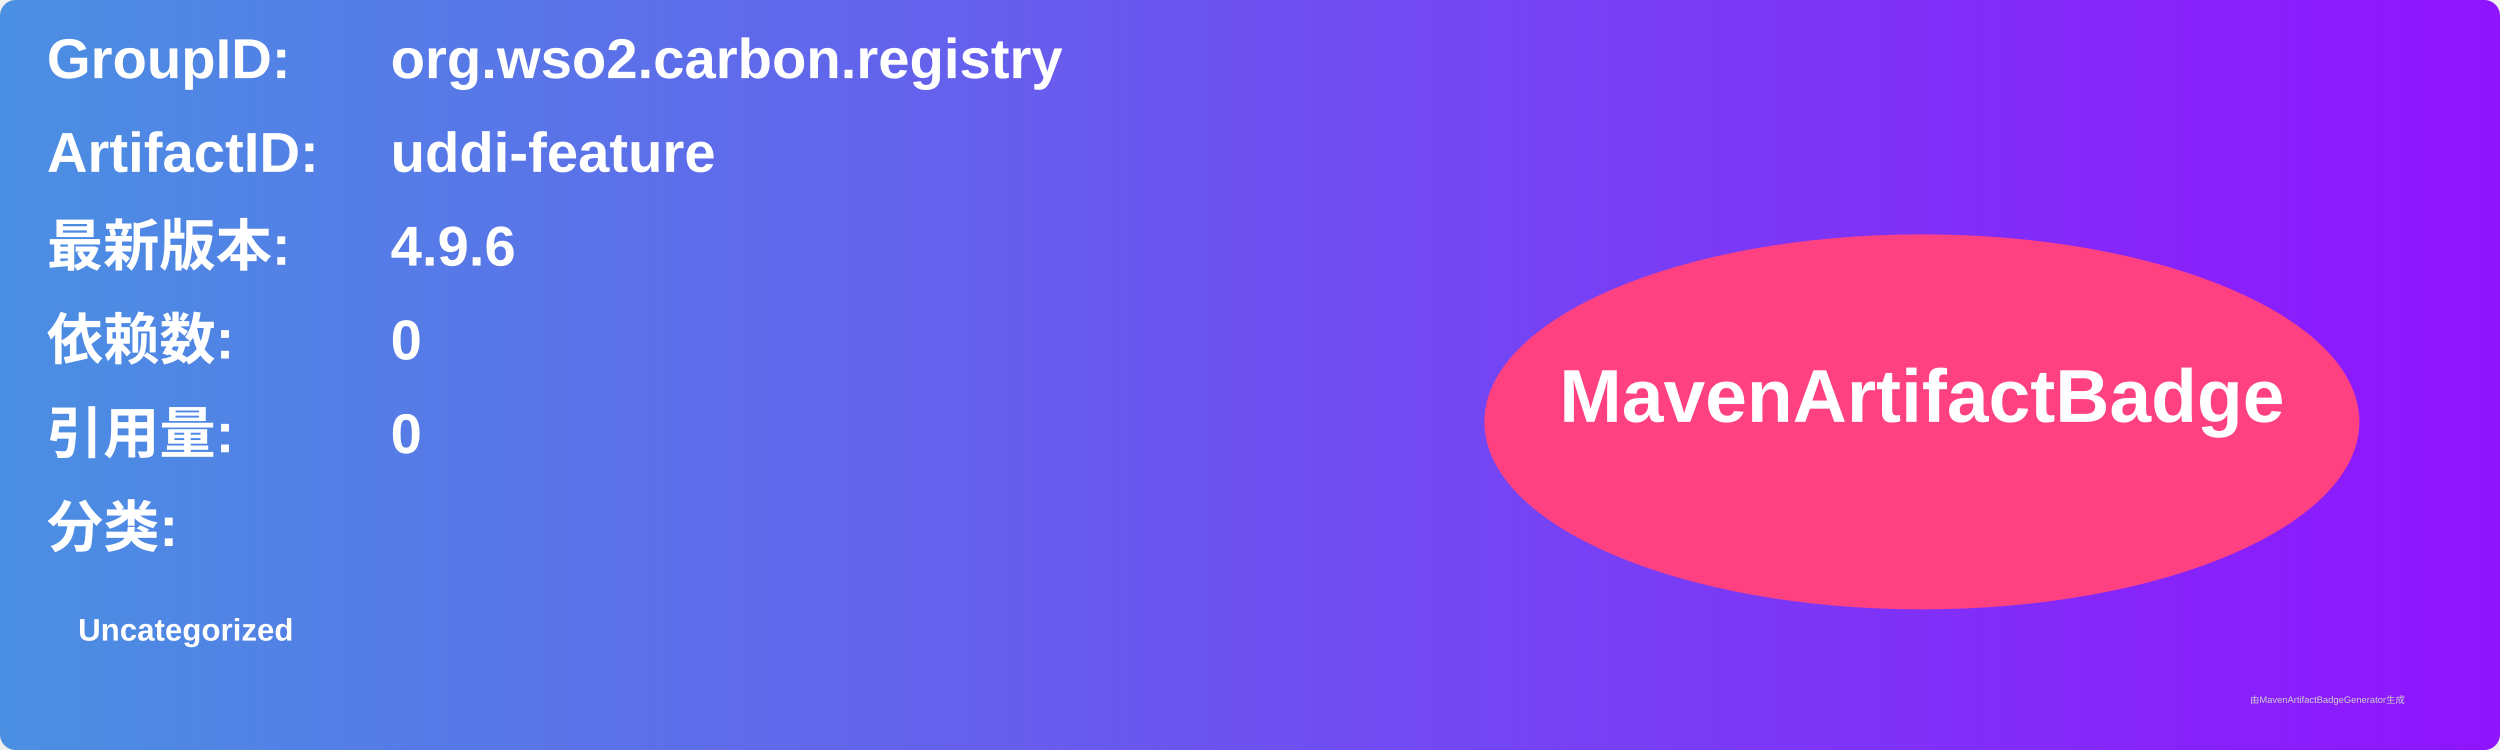
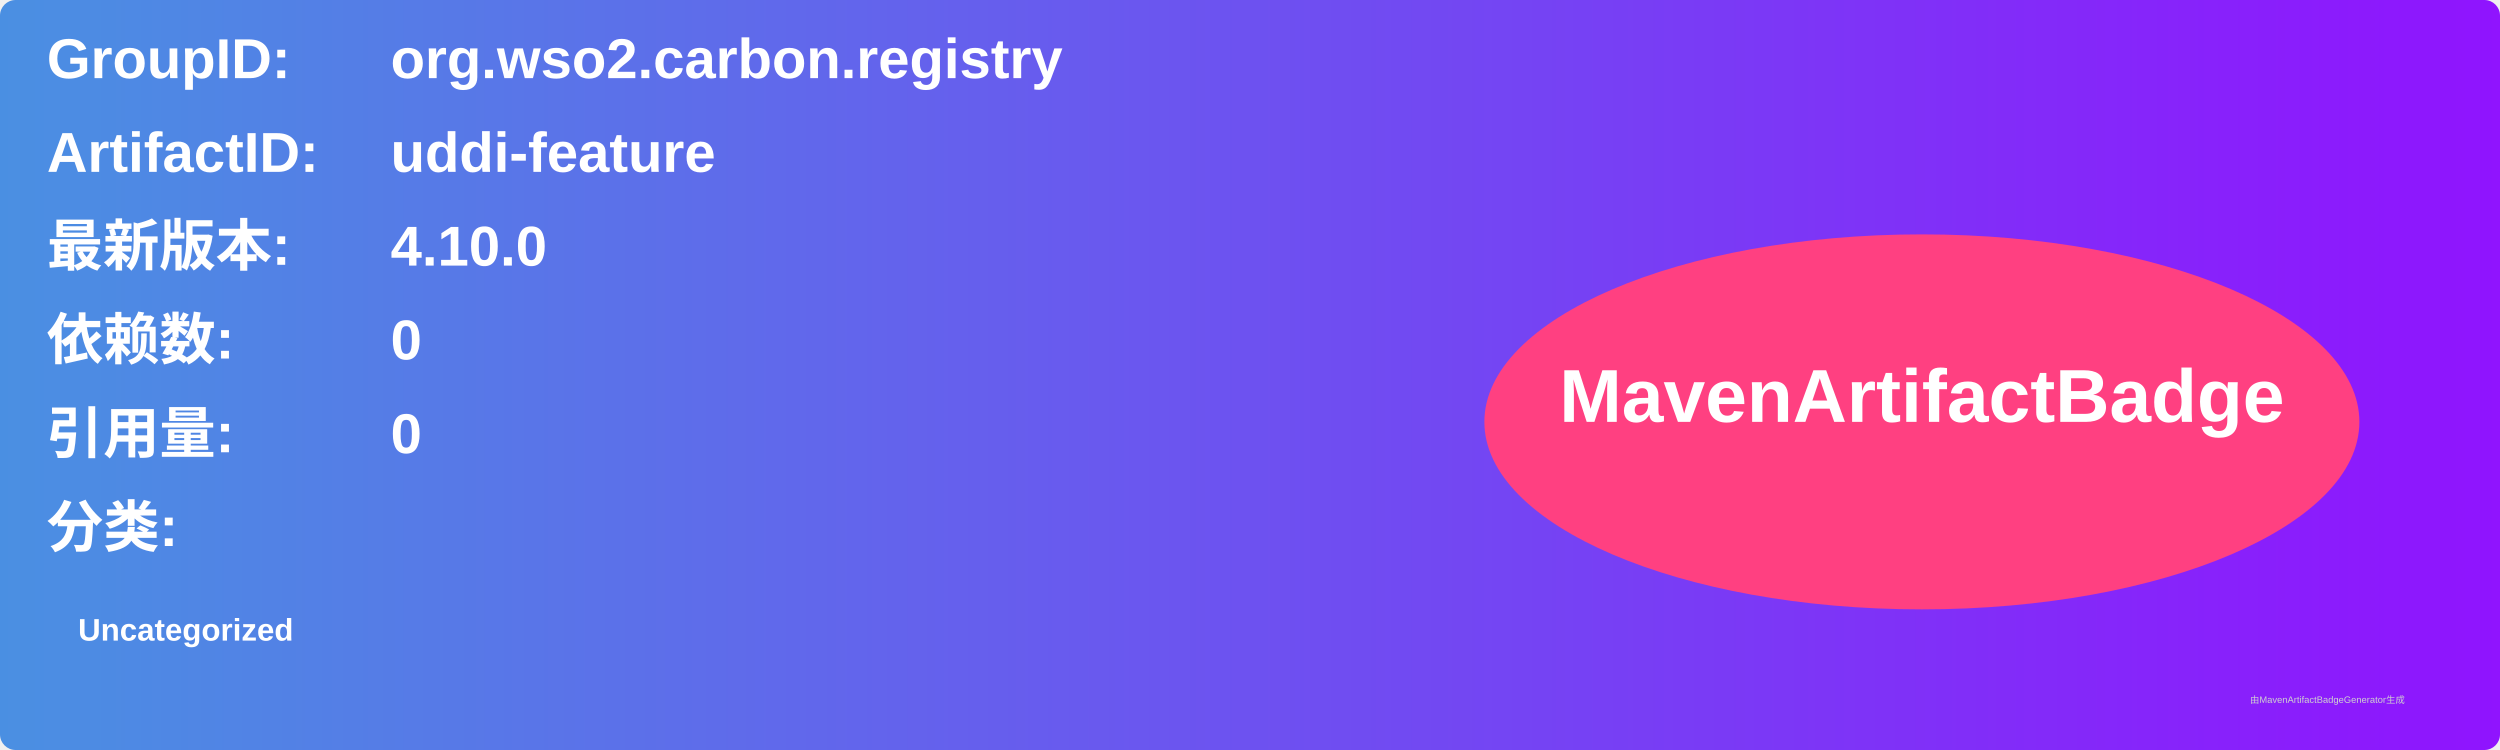
<svg xmlns="http://www.w3.org/2000/svg" width="800" height="240" viewBox="0 0 800 240">
  <linearGradient id="grad" x1="0%" y1="0%" x2="100%" y2="0%">
    <stop offset="0%" stop-color="#4a90e2" />
    <stop offset="100%" stop-color="#9013fe" />
  </linearGradient>
  <rect width="100%" height="100%" rx="5" ry="5" fill="url(#grad)" />
  <g transform="translate(15, 15)">
    <text x="0" y="10" font-family="Arial" font-size="18" fill="white" font-weight="bold" width="260">GroupID:</text>
    <text x="110" y="10" font-family="Arial" font-size="18" fill="white" font-weight="bold" width="460">org.wso2.carbon.registry</text>
    <text x="0" y="40" font-family="Arial" font-size="18" fill="white" font-weight="bold" width="260">ArtifactID:</text>
    <text x="110" y="40" font-family="Arial" font-size="18" fill="white" font-weight="bold" width="460">uddi-feature</text>
    <text x="0" y="70" font-family="Arial" font-size="18" fill="white" font-weight="bold">最新版本:</text>
    <text x="110" y="70" font-family="Arial" font-size="18" fill="white" font-weight="bold">
-       <tspan font-weight="bold">4.9.6</tspan>
+       <tspan font-weight="bold">4.10.0</tspan>
    </text>
    <text x="0" y="100" font-family="Arial" font-size="18" fill="white" font-weight="bold">依赖数: </text>
    <text x="110" y="100" font-family="Arial" font-size="18" fill="white">
      <tspan font-weight="bold">0</tspan>
    </text>
    <text x="0" y="130" font-family="Arial" font-size="18" fill="white" font-weight="bold">引用量: </text>
    <text x="110" y="130" font-family="Arial" font-size="18" fill="white">
      <tspan font-weight="bold">0</tspan>
    </text>
    <text x="0" y="160" font-family="Arial" font-size="18" fill="white" font-weight="bold">分类:</text>
    <text x="10" y="190" font-family="Arial" font-size="10" fill="white">
      <tspan font-weight="bold">Uncategorized</tspan>
    </text>
    <ellipse cx="600" cy="120" rx="140" ry="60" fill="#ff4081" />
    <text x="600" y="120" text-anchor="middle" font-family="Arial" font-size="24" fill="white" font-weight="bold">MavenArtifactBadge</text>
  </g>
  <text x="720" y="225" font-family="Arial" font-size="3" fill="#d0d0d0">由MavenArtifactBadgeGenerator生成</text>
</svg>
